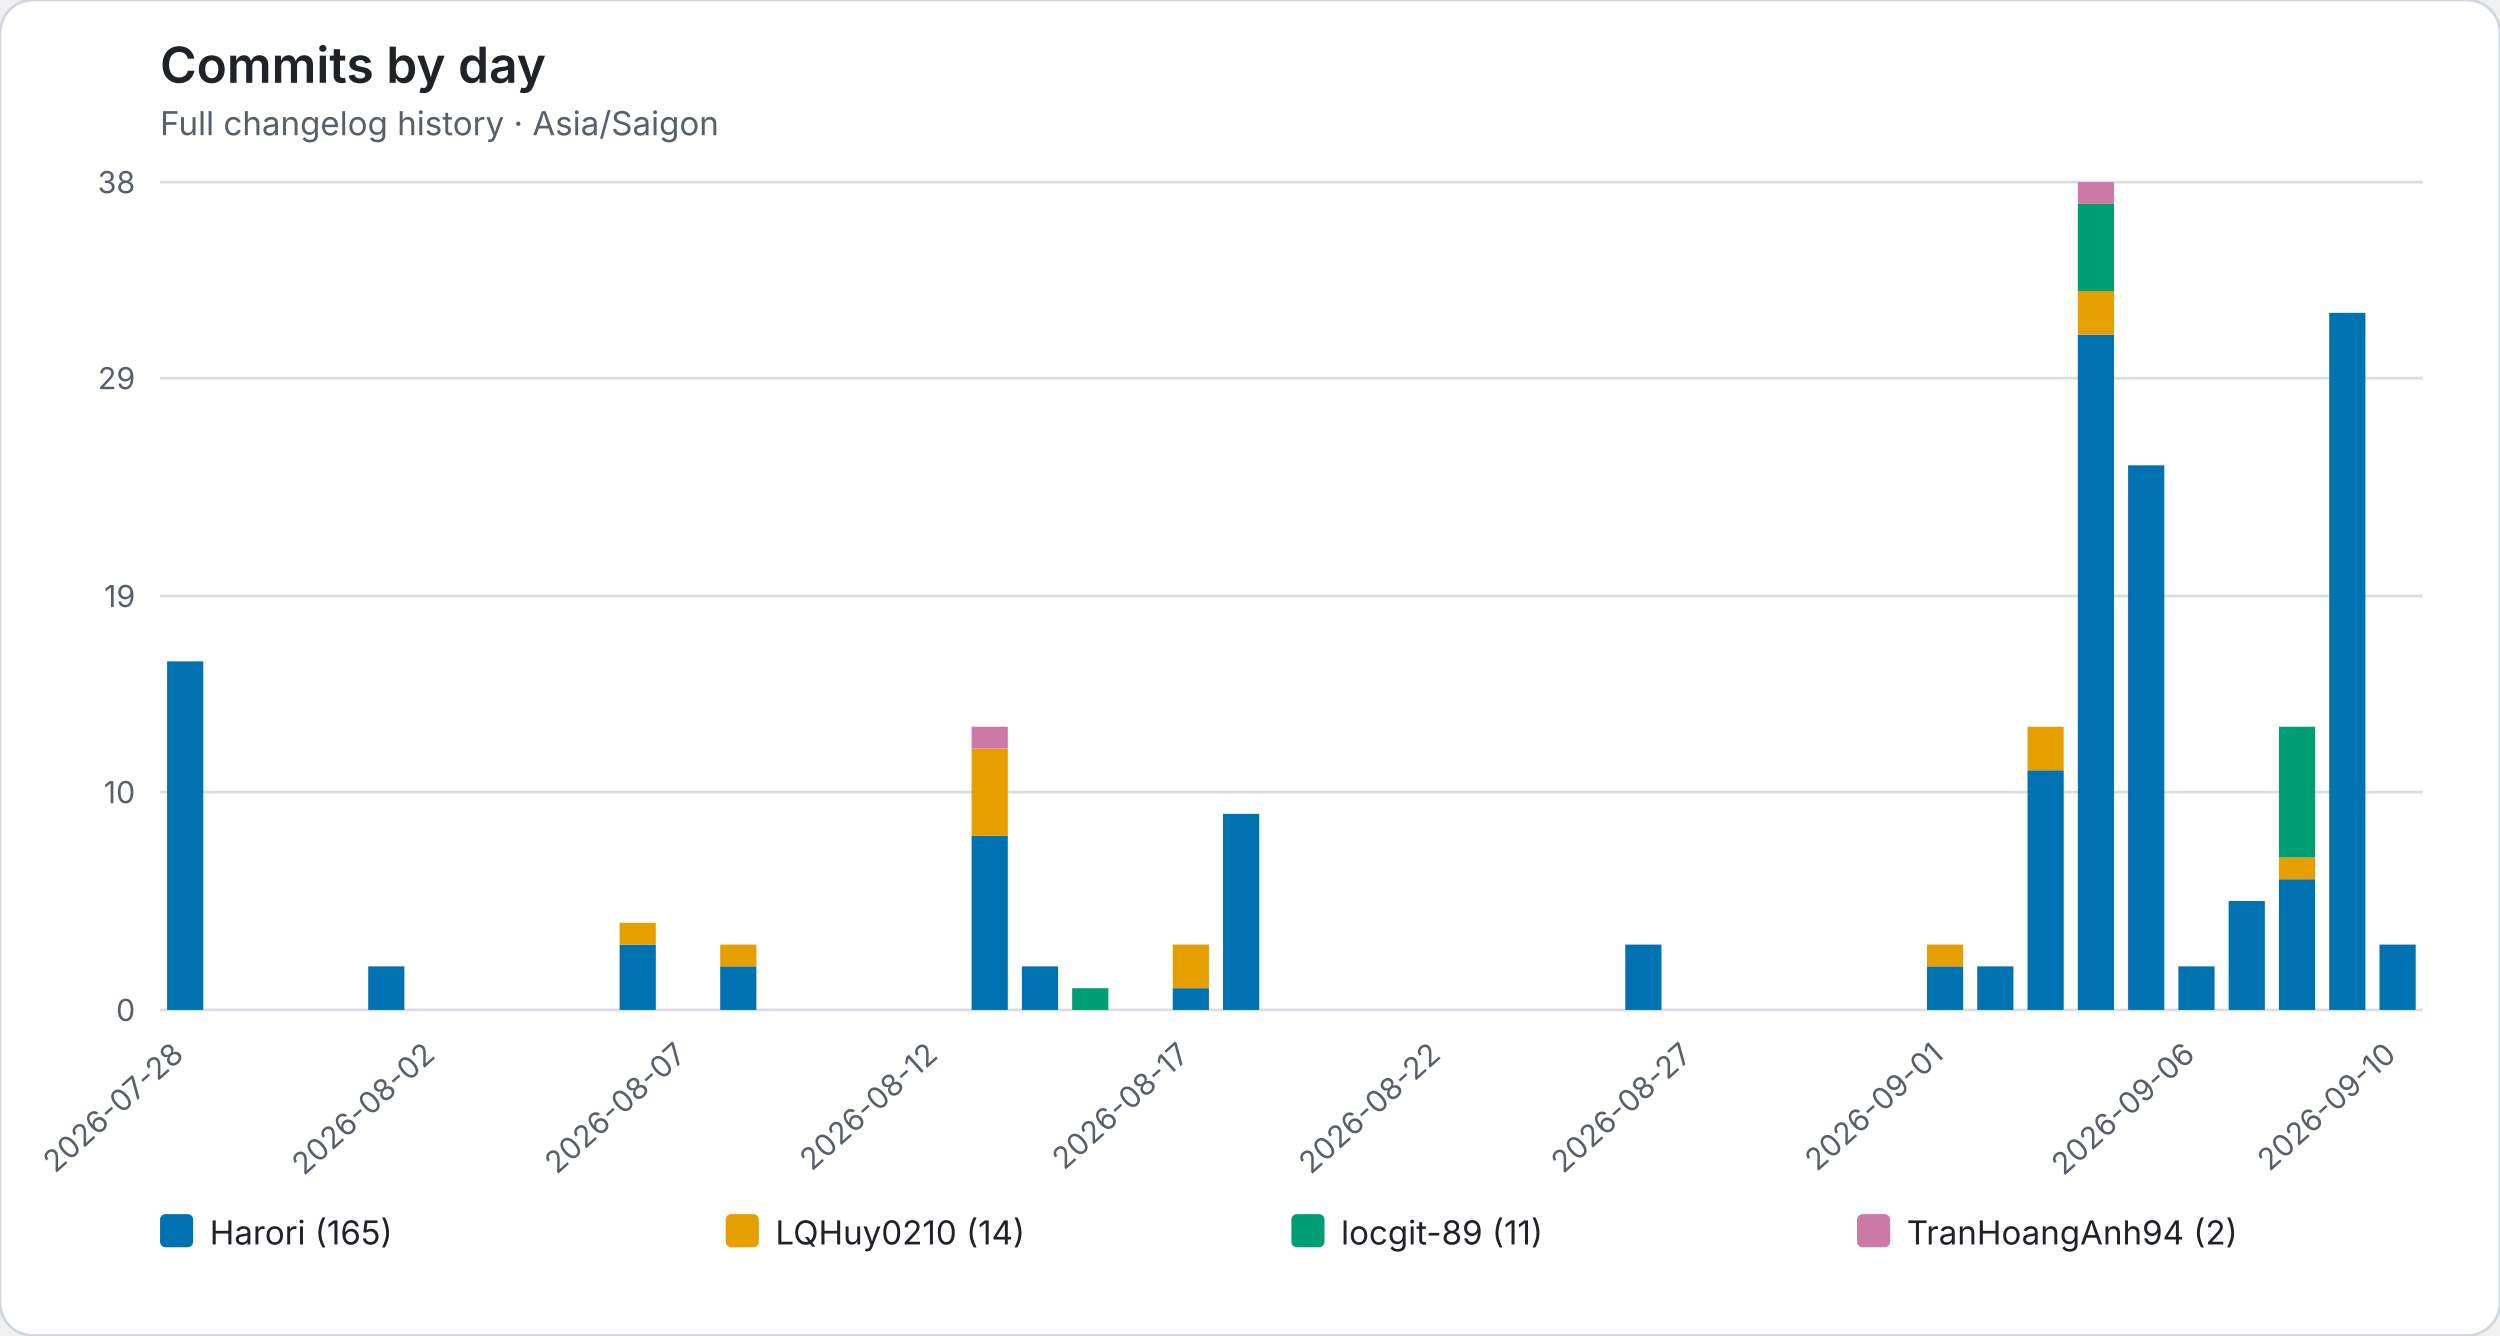
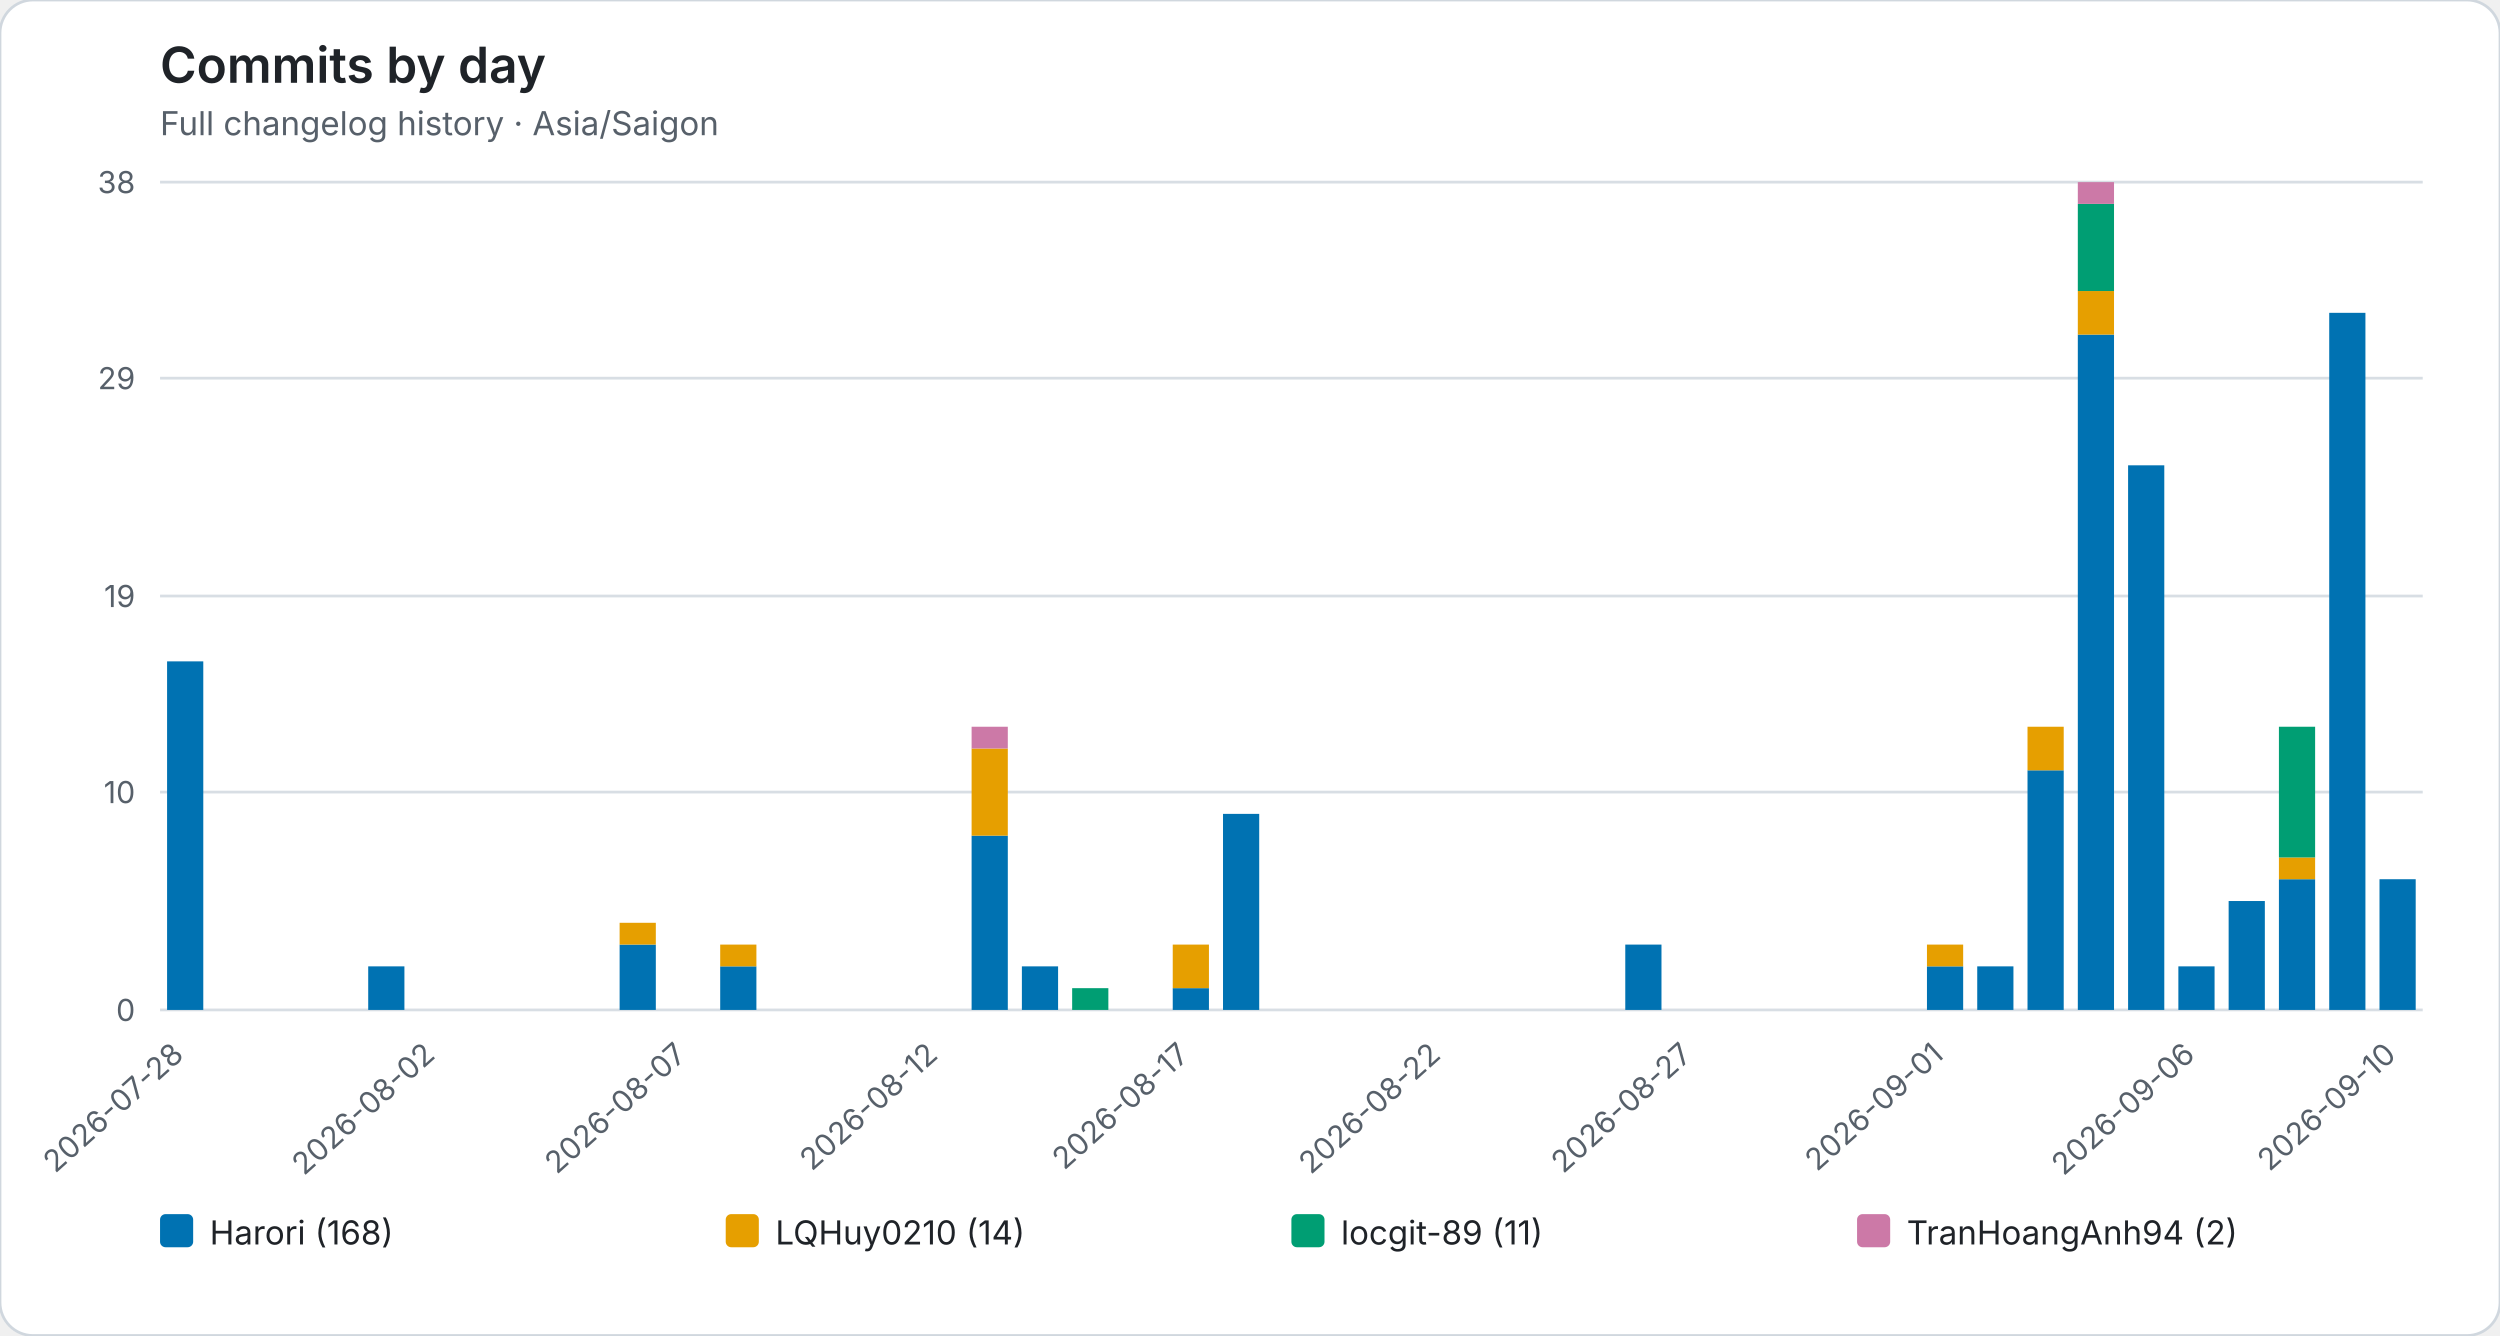
<svg xmlns="http://www.w3.org/2000/svg" role="img" viewBox="0 0 906 484">
  <rect width="906" height="484" rx="12" fill="#ffffff" stroke="#d0d7de" />
  <style>text{font-family:system-ui,-apple-system,BlinkMacSystemFont,"Segoe UI",sans-serif}.axis{fill:#57606a;font-size:11px}.heading{fill:#1f2328;font-size:18px;font-weight:600}.subheading{fill:#57606a;font-size:12px}.grid{stroke:#d8dee4;stroke-width:1}.legend{fill:#1f2328;font-size:12px}</style>
  <text class="heading" x="58" y="30">Commits by day</text>
  <text class="subheading" x="58" y="49">Full changelog history · Asia/Saigon</text>
  <line class="grid" x1="58" y1="366.00" x2="878" y2="366.00" />
  <text class="axis" x="49" y="370.00" text-anchor="end">0</text>
  <line class="grid" x1="58" y1="287.05" x2="878" y2="287.05" />
  <text class="axis" x="49" y="291.05" text-anchor="end">10</text>
  <line class="grid" x1="58" y1="216.00" x2="878" y2="216.00" />
  <text class="axis" x="49" y="220.00" text-anchor="end">19</text>
  <line class="grid" x1="58" y1="137.05" x2="878" y2="137.05" />
  <text class="axis" x="49" y="141.05" text-anchor="end">29</text>
  <line class="grid" x1="58" y1="66.00" x2="878" y2="66.00" />
  <text class="axis" x="49" y="70.00" text-anchor="end">38</text>
  <g data-date="2026-07-28">
    <rect x="60.55" y="239.68" width="13.12" height="126.32" fill="#0072B2" />
  </g>
  <text class="axis" x="67.11" y="383" text-anchor="end" transform="rotate(-42 67.11 383)">2026-07-28</text>
  <g data-date="2026-07-29">
  </g>
  <g data-date="2026-07-30">
  </g>
  <g data-date="2026-07-31">
  </g>
  <g data-date="2026-08-01">
    <rect x="133.44" y="350.21" width="13.12" height="15.79" fill="#0072B2" />
  </g>
  <g data-date="2026-08-02">
  </g>
  <text class="axis" x="158.22" y="383" text-anchor="end" transform="rotate(-42 158.22 383)">2026-08-02</text>
  <g data-date="2026-08-03">
  </g>
  <g data-date="2026-08-04">
  </g>
  <g data-date="2026-08-05">
  </g>
  <g data-date="2026-08-06">
    <rect x="224.55" y="342.32" width="13.12" height="23.68" fill="#0072B2" />
    <rect x="224.55" y="334.42" width="13.12" height="7.89" fill="#E69F00" />
  </g>
  <g data-date="2026-08-07">
  </g>
  <text class="axis" x="249.33" y="383" text-anchor="end" transform="rotate(-42 249.33 383)">2026-08-07</text>
  <g data-date="2026-08-08">
    <rect x="261.00" y="350.21" width="13.12" height="15.79" fill="#0072B2" />
    <rect x="261.00" y="342.32" width="13.12" height="7.89" fill="#E69F00" />
  </g>
  <g data-date="2026-08-09">
  </g>
  <g data-date="2026-08-10">
  </g>
  <g data-date="2026-08-11">
  </g>
  <g data-date="2026-08-12">
  </g>
  <text class="axis" x="340.44" y="383" text-anchor="end" transform="rotate(-42 340.44 383)">2026-08-12</text>
  <g data-date="2026-08-13">
    <rect x="352.11" y="302.84" width="13.12" height="63.16" fill="#0072B2" />
    <rect x="352.11" y="271.26" width="13.12" height="31.58" fill="#E69F00" />
    <rect x="352.11" y="263.37" width="13.12" height="7.89" fill="#CC79A7" />
  </g>
  <g data-date="2026-08-14">
    <rect x="370.33" y="350.21" width="13.12" height="15.79" fill="#0072B2" />
  </g>
  <g data-date="2026-08-15">
    <rect x="388.55" y="358.11" width="13.12" height="7.89" fill="#009E73" />
  </g>
  <g data-date="2026-08-16">
  </g>
  <g data-date="2026-08-17">
    <rect x="425.00" y="358.11" width="13.12" height="7.89" fill="#0072B2" />
    <rect x="425.00" y="342.32" width="13.12" height="15.79" fill="#E69F00" />
  </g>
  <text class="axis" x="431.56" y="383" text-anchor="end" transform="rotate(-42 431.56 383)">2026-08-17</text>
  <g data-date="2026-08-18">
    <rect x="443.22" y="294.95" width="13.12" height="71.05" fill="#0072B2" />
  </g>
  <g data-date="2026-08-19">
  </g>
  <g data-date="2026-08-20">
  </g>
  <g data-date="2026-08-21">
  </g>
  <g data-date="2026-08-22">
  </g>
  <text class="axis" x="522.67" y="383" text-anchor="end" transform="rotate(-42 522.67 383)">2026-08-22</text>
  <g data-date="2026-08-23">
  </g>
  <g data-date="2026-08-24">
  </g>
  <g data-date="2026-08-25">
  </g>
  <g data-date="2026-08-26">
    <rect x="589.00" y="342.32" width="13.12" height="23.68" fill="#0072B2" />
  </g>
  <g data-date="2026-08-27">
  </g>
  <text class="axis" x="613.78" y="383" text-anchor="end" transform="rotate(-42 613.78 383)">2026-08-27</text>
  <g data-date="2026-08-28">
  </g>
  <g data-date="2026-08-29">
  </g>
  <g data-date="2026-08-30">
  </g>
  <g data-date="2026-08-31">
  </g>
  <g data-date="2026-09-01">
    <rect x="698.33" y="350.21" width="13.12" height="15.79" fill="#0072B2" />
    <rect x="698.33" y="342.32" width="13.12" height="7.89" fill="#E69F00" />
  </g>
  <text class="axis" x="704.89" y="383" text-anchor="end" transform="rotate(-42 704.89 383)">2026-09-01</text>
  <g data-date="2026-09-02">
    <rect x="716.55" y="350.21" width="13.12" height="15.79" fill="#0072B2" />
  </g>
  <g data-date="2026-09-03">
    <rect x="734.77" y="279.16" width="13.12" height="86.84" fill="#0072B2" />
    <rect x="734.77" y="263.37" width="13.12" height="15.79" fill="#E69F00" />
  </g>
  <g data-date="2026-09-04">
    <rect x="753.00" y="121.26" width="13.12" height="244.74" fill="#0072B2" />
    <rect x="753.00" y="105.47" width="13.12" height="15.79" fill="#E69F00" />
    <rect x="753.00" y="73.89" width="13.12" height="31.58" fill="#009E73" />
    <rect x="753.00" y="66.00" width="13.12" height="7.89" fill="#CC79A7" />
  </g>
  <g data-date="2026-09-05">
    <rect x="771.22" y="168.63" width="13.12" height="197.37" fill="#0072B2" />
  </g>
  <g data-date="2026-09-06">
    <rect x="789.44" y="350.21" width="13.12" height="15.79" fill="#0072B2" />
  </g>
  <text class="axis" x="796.00" y="383" text-anchor="end" transform="rotate(-42 796.00 383)">2026-09-06</text>
  <g data-date="2026-09-07">
    <rect x="807.66" y="326.53" width="13.12" height="39.47" fill="#0072B2" />
  </g>
  <g data-date="2026-09-08">
    <rect x="825.88" y="318.63" width="13.12" height="47.37" fill="#0072B2" />
    <rect x="825.88" y="310.74" width="13.12" height="7.89" fill="#E69F00" />
    <rect x="825.88" y="263.37" width="13.12" height="47.37" fill="#009E73" />
  </g>
  <g data-date="2026-09-09">
    <rect x="844.11" y="113.37" width="13.12" height="252.63" fill="#0072B2" />
  </g>
  <g data-date="2026-09-10">
-     <rect x="862.33" y="342.32" width="13.12" height="23.68" fill="#0072B2" />
+     <rect x="862.33" y="318.63" width="13.12" height="47.37" fill="#0072B2" />
  </g>
  <text class="axis" x="868.89" y="383" text-anchor="end" transform="rotate(-42 868.89 383)">2026-09-10</text>
  <rect x="58.00" y="440" width="12" height="12" rx="2" fill="#0072B2" />
-   <text class="legend" x="76.00" y="451">Harori (165)</text>
+   <text class="legend" x="76.00" y="451">Harori (168)</text>
  <rect x="263.00" y="440" width="12" height="12" rx="2" fill="#E69F00" />
  <text class="legend" x="281.00" y="451">LQHuy0210 (14)</text>
  <rect x="468.00" y="440" width="12" height="12" rx="2" fill="#009E73" />
  <text class="legend" x="486.00" y="451">locgit-89 (11)</text>
  <rect x="673.00" y="440" width="12" height="12" rx="2" fill="#CC79A7" />
  <text class="legend" x="691.00" y="451">TranHoangAnh94 (2)</text>
</svg>
